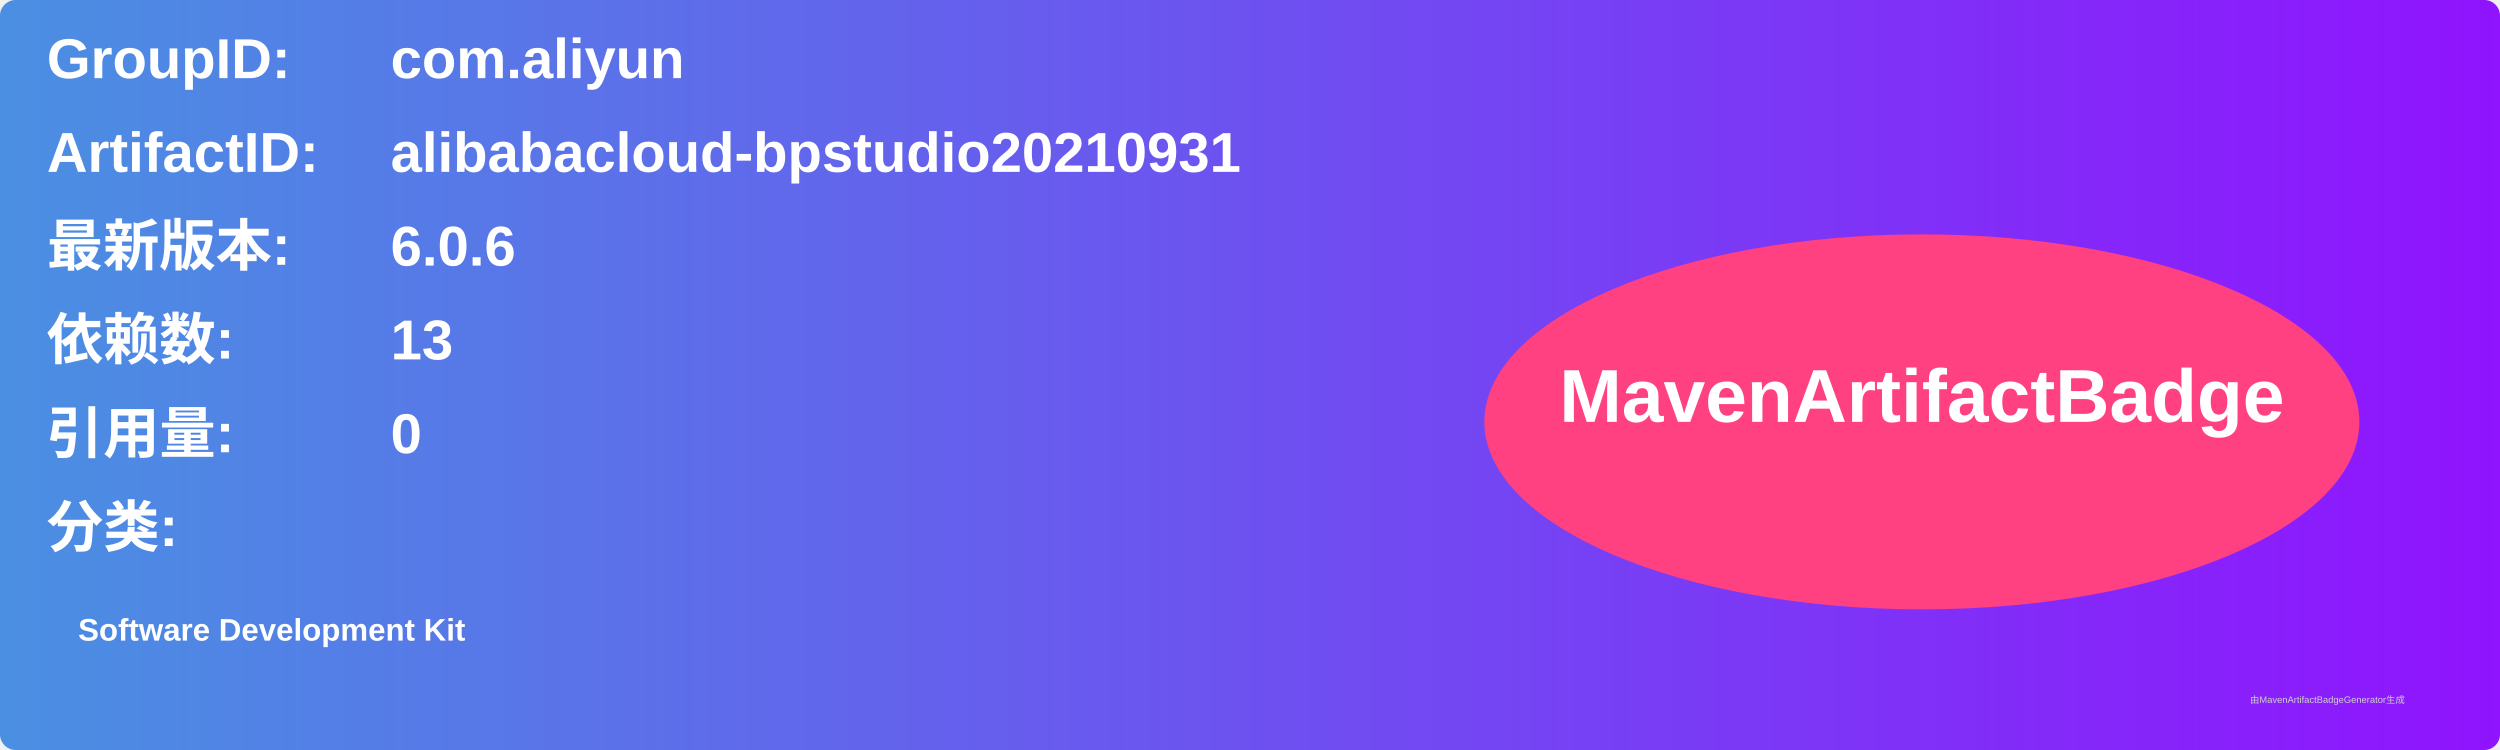
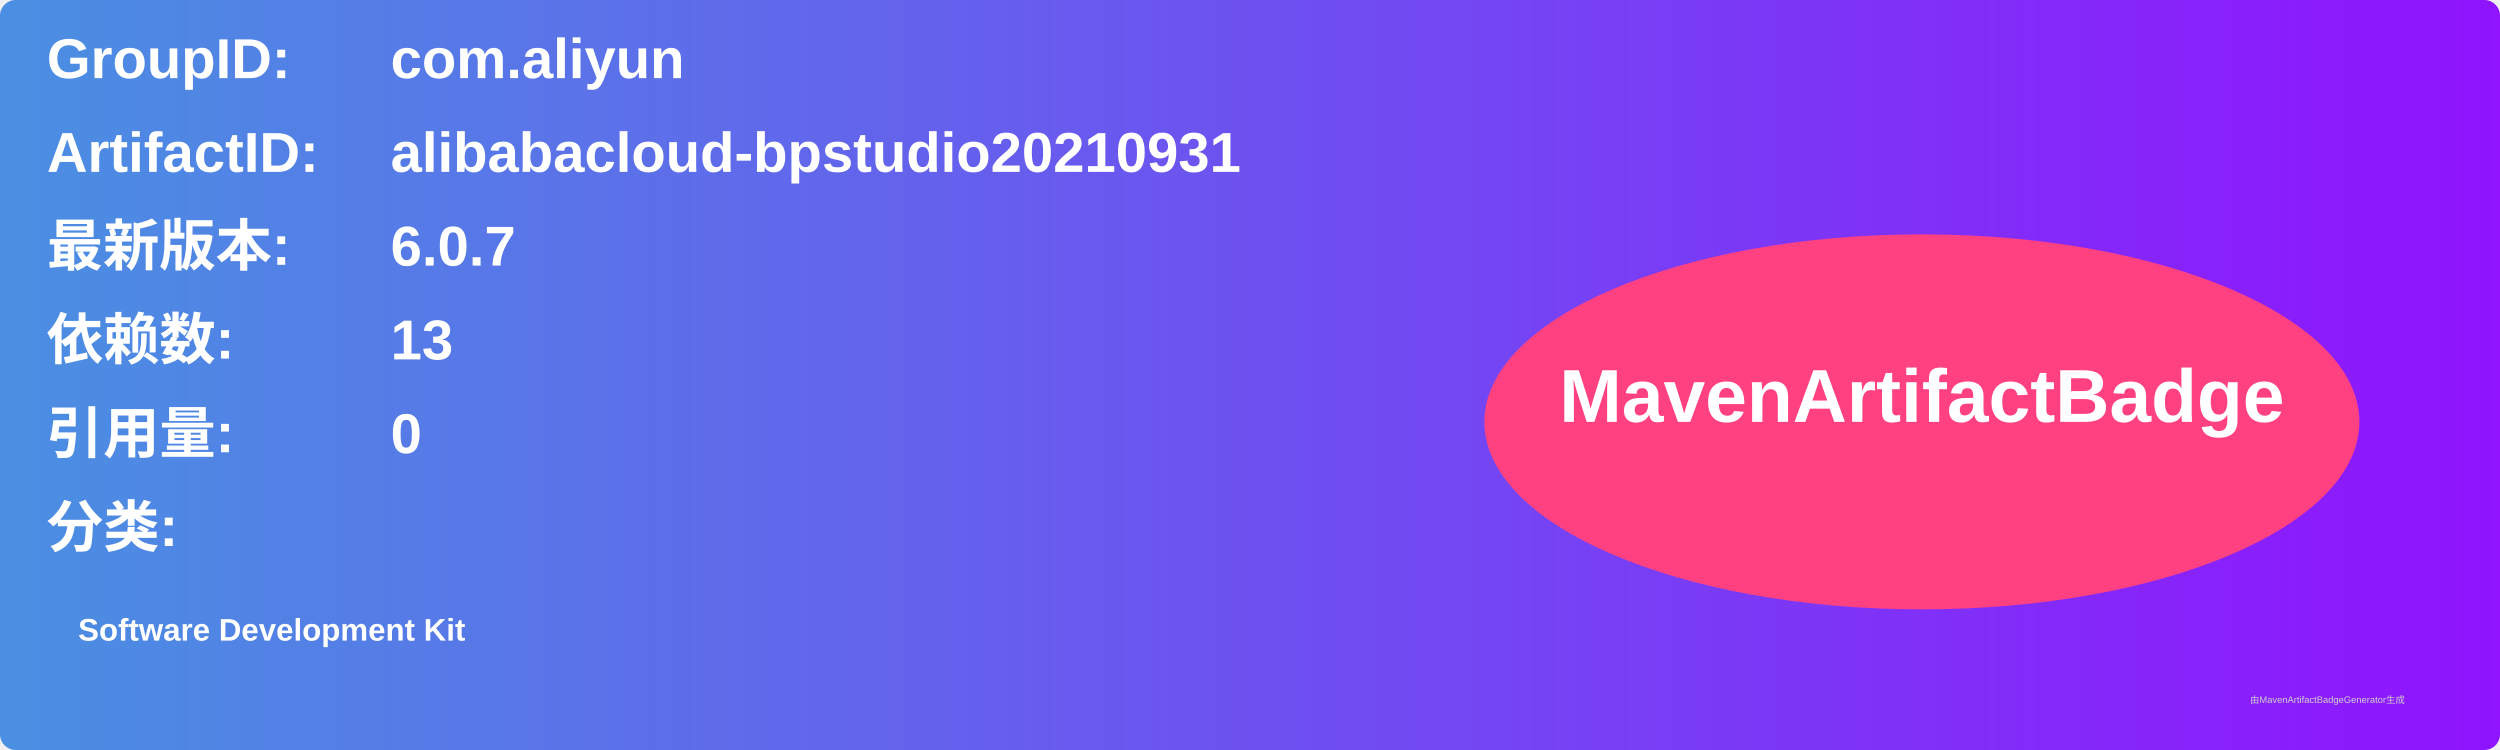
<svg xmlns="http://www.w3.org/2000/svg" width="800" height="240" viewBox="0 0 800 240">
  <linearGradient id="grad" x1="0%" y1="0%" x2="100%" y2="0%">
    <stop offset="0%" stop-color="#4a90e2" />
    <stop offset="100%" stop-color="#9013fe" />
  </linearGradient>
  <rect width="100%" height="100%" rx="5" ry="5" fill="url(#grad)" />
  <g transform="translate(15, 15)">
    <text x="0" y="10" font-family="Arial" font-size="18" fill="white" font-weight="bold" width="260">GroupID:</text>
    <text x="110" y="10" font-family="Arial" font-size="18" fill="white" font-weight="bold" width="460">com.aliyun</text>
    <text x="0" y="40" font-family="Arial" font-size="18" fill="white" font-weight="bold" width="260">ArtifactID:</text>
    <text x="110" y="40" font-family="Arial" font-size="18" fill="white" font-weight="bold" width="460">alibabacloud-bpstudio20210931</text>
    <text x="0" y="70" font-family="Arial" font-size="18" fill="white" font-weight="bold">最新版本:</text>
    <text x="110" y="70" font-family="Arial" font-size="18" fill="white" font-weight="bold">
-       <tspan font-weight="bold">6.0.6</tspan>
+       <tspan font-weight="bold">6.0.7</tspan>
    </text>
    <text x="0" y="100" font-family="Arial" font-size="18" fill="white" font-weight="bold">依赖数: </text>
    <text x="110" y="100" font-family="Arial" font-size="18" fill="white">
      <tspan font-weight="bold">13</tspan>
    </text>
    <text x="0" y="130" font-family="Arial" font-size="18" fill="white" font-weight="bold">引用量: </text>
    <text x="110" y="130" font-family="Arial" font-size="18" fill="white">
      <tspan font-weight="bold">0</tspan>
    </text>
    <text x="0" y="160" font-family="Arial" font-size="18" fill="white" font-weight="bold">分类:</text>
    <text x="10" y="190" font-family="Arial" font-size="10" fill="white">
      <tspan font-weight="bold">Software Development Kit</tspan>
    </text>
    <ellipse cx="600" cy="120" rx="140" ry="60" fill="#ff4081" />
    <text x="600" y="120" text-anchor="middle" font-family="Arial" font-size="24" fill="white" font-weight="bold">MavenArtifactBadge</text>
  </g>
  <text x="720" y="225" font-family="Arial" font-size="3" fill="#d0d0d0">由MavenArtifactBadgeGenerator生成</text>
</svg>
